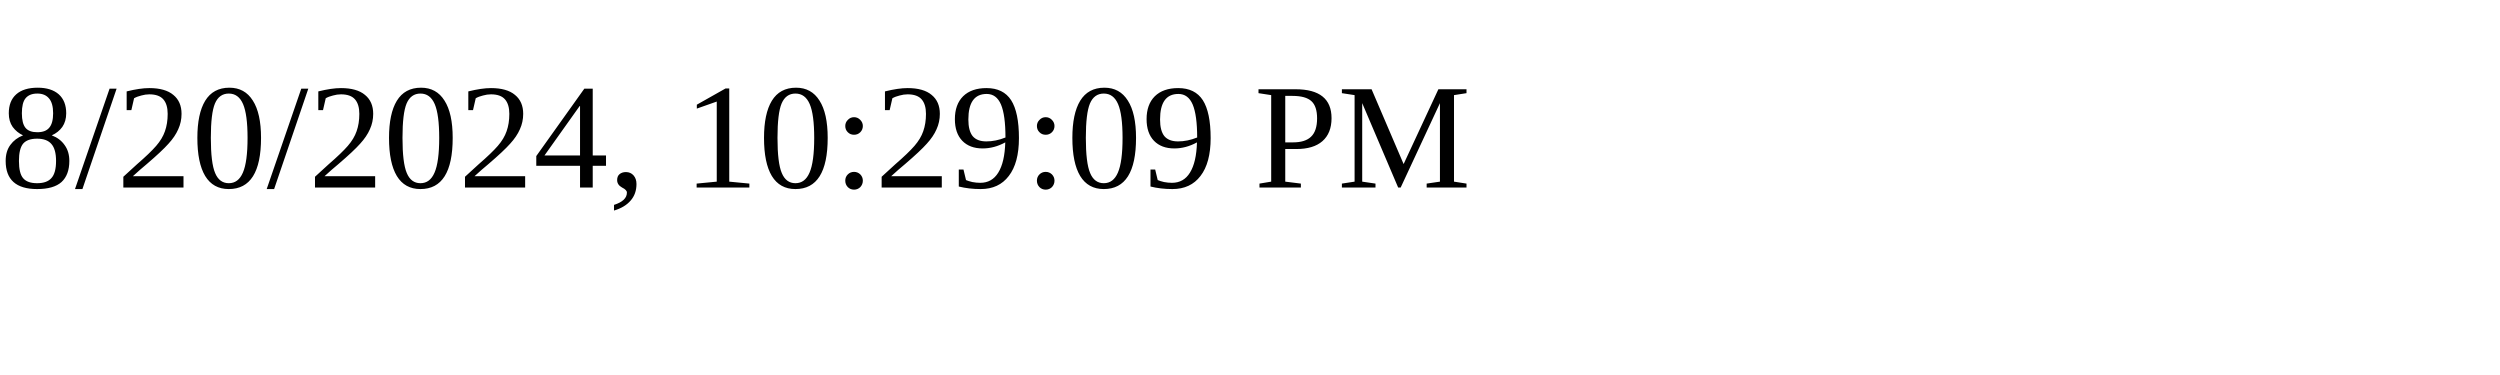
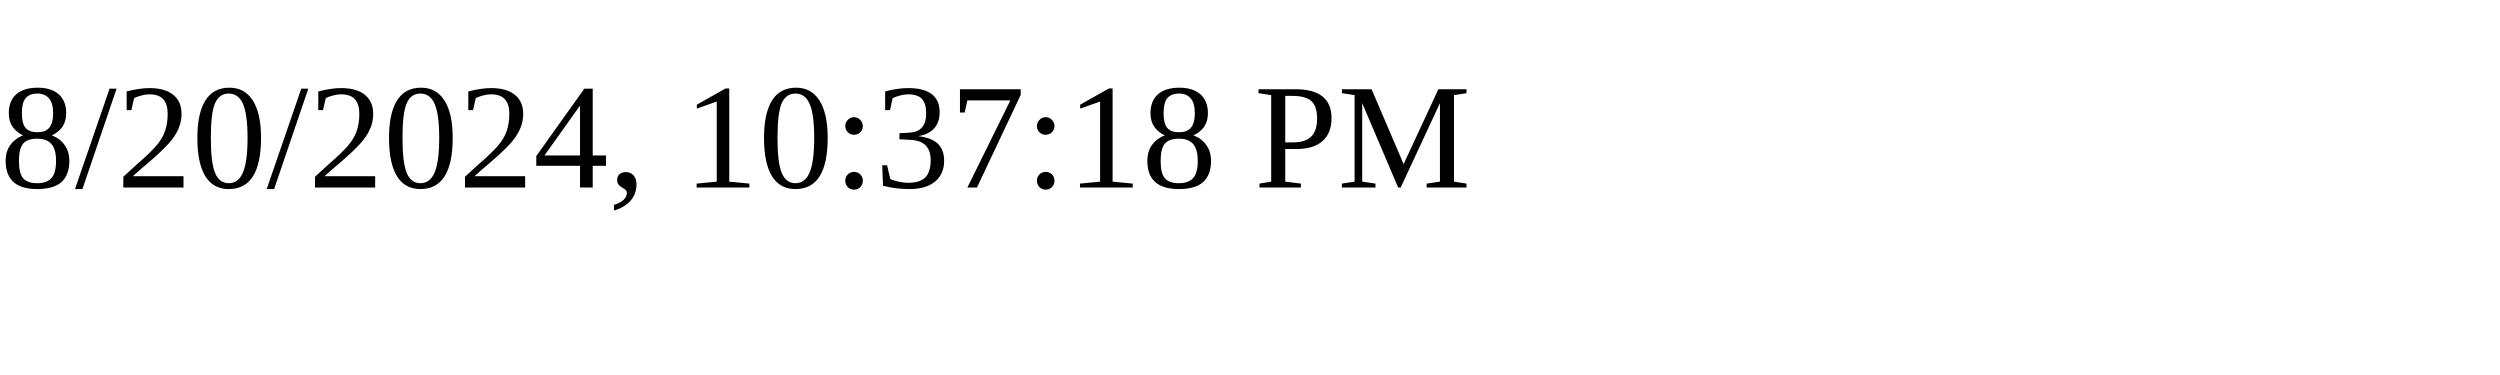
<svg xmlns="http://www.w3.org/2000/svg" height="30" width="200">
-   <text x="0" y="15">8/20/2024, 10:29:09 PM</text>
+   <text x="0" y="15">8/20/2024, 10:37:18 PM</text>
</svg>
